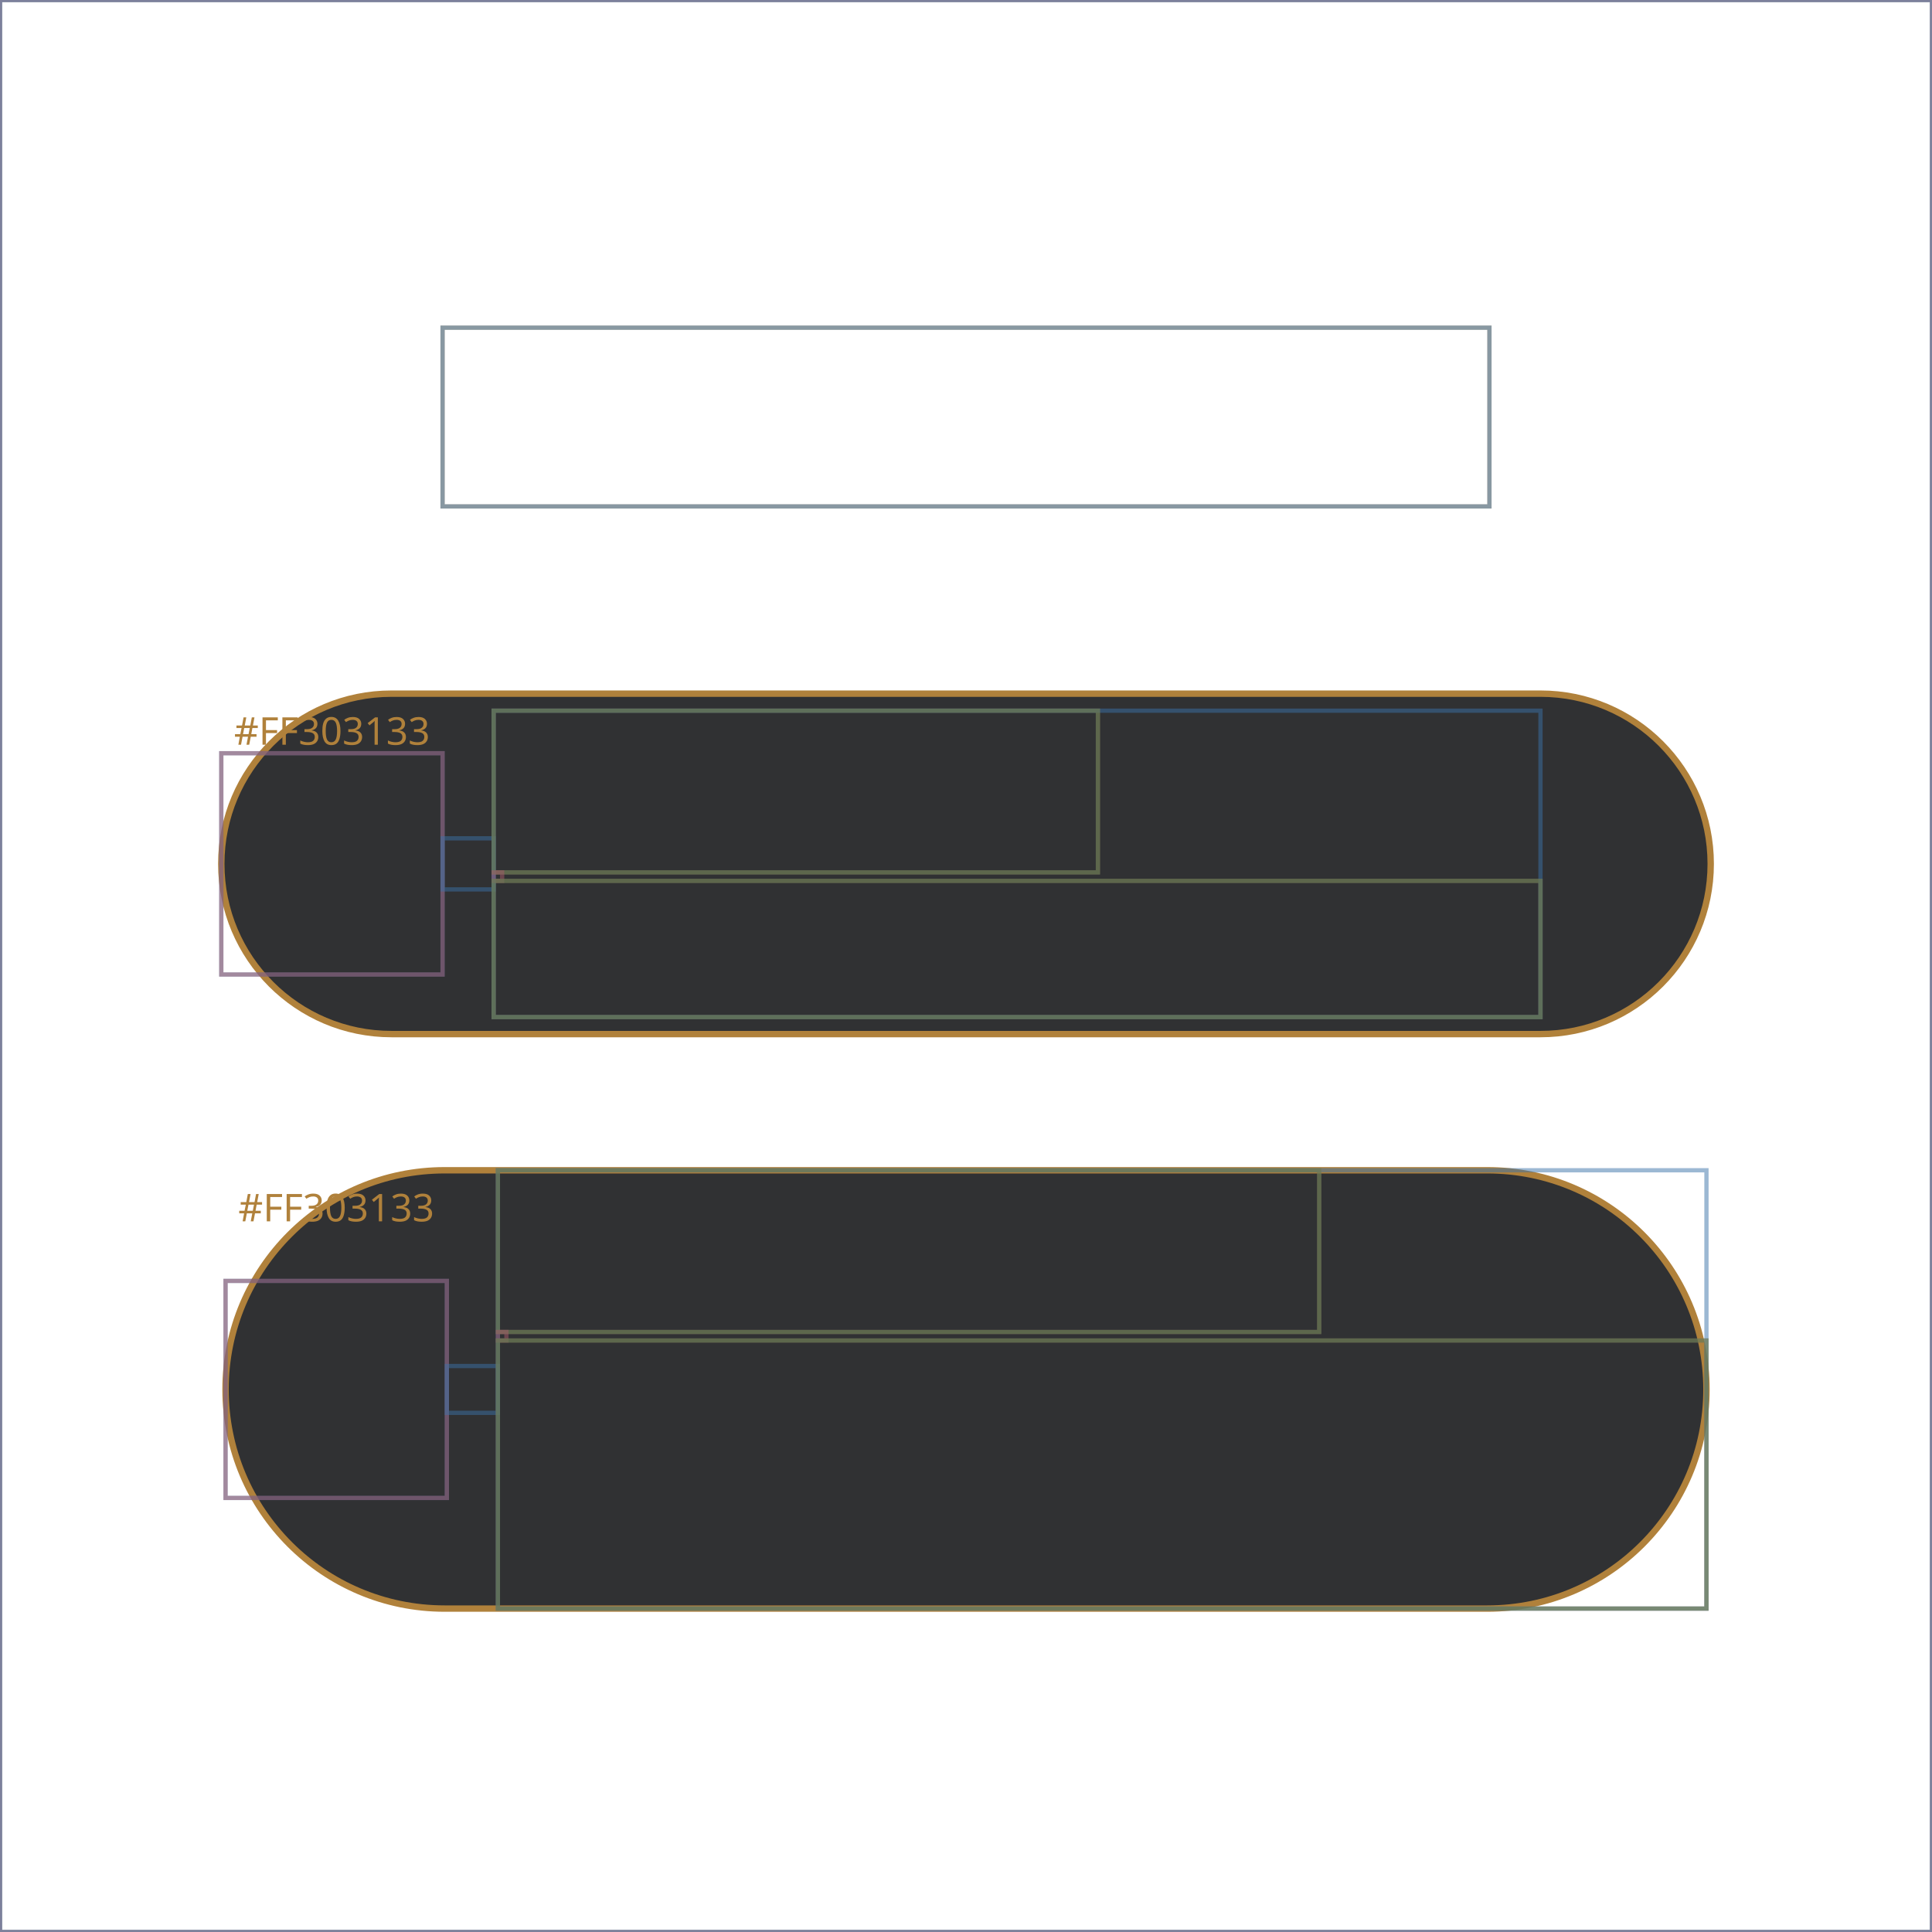
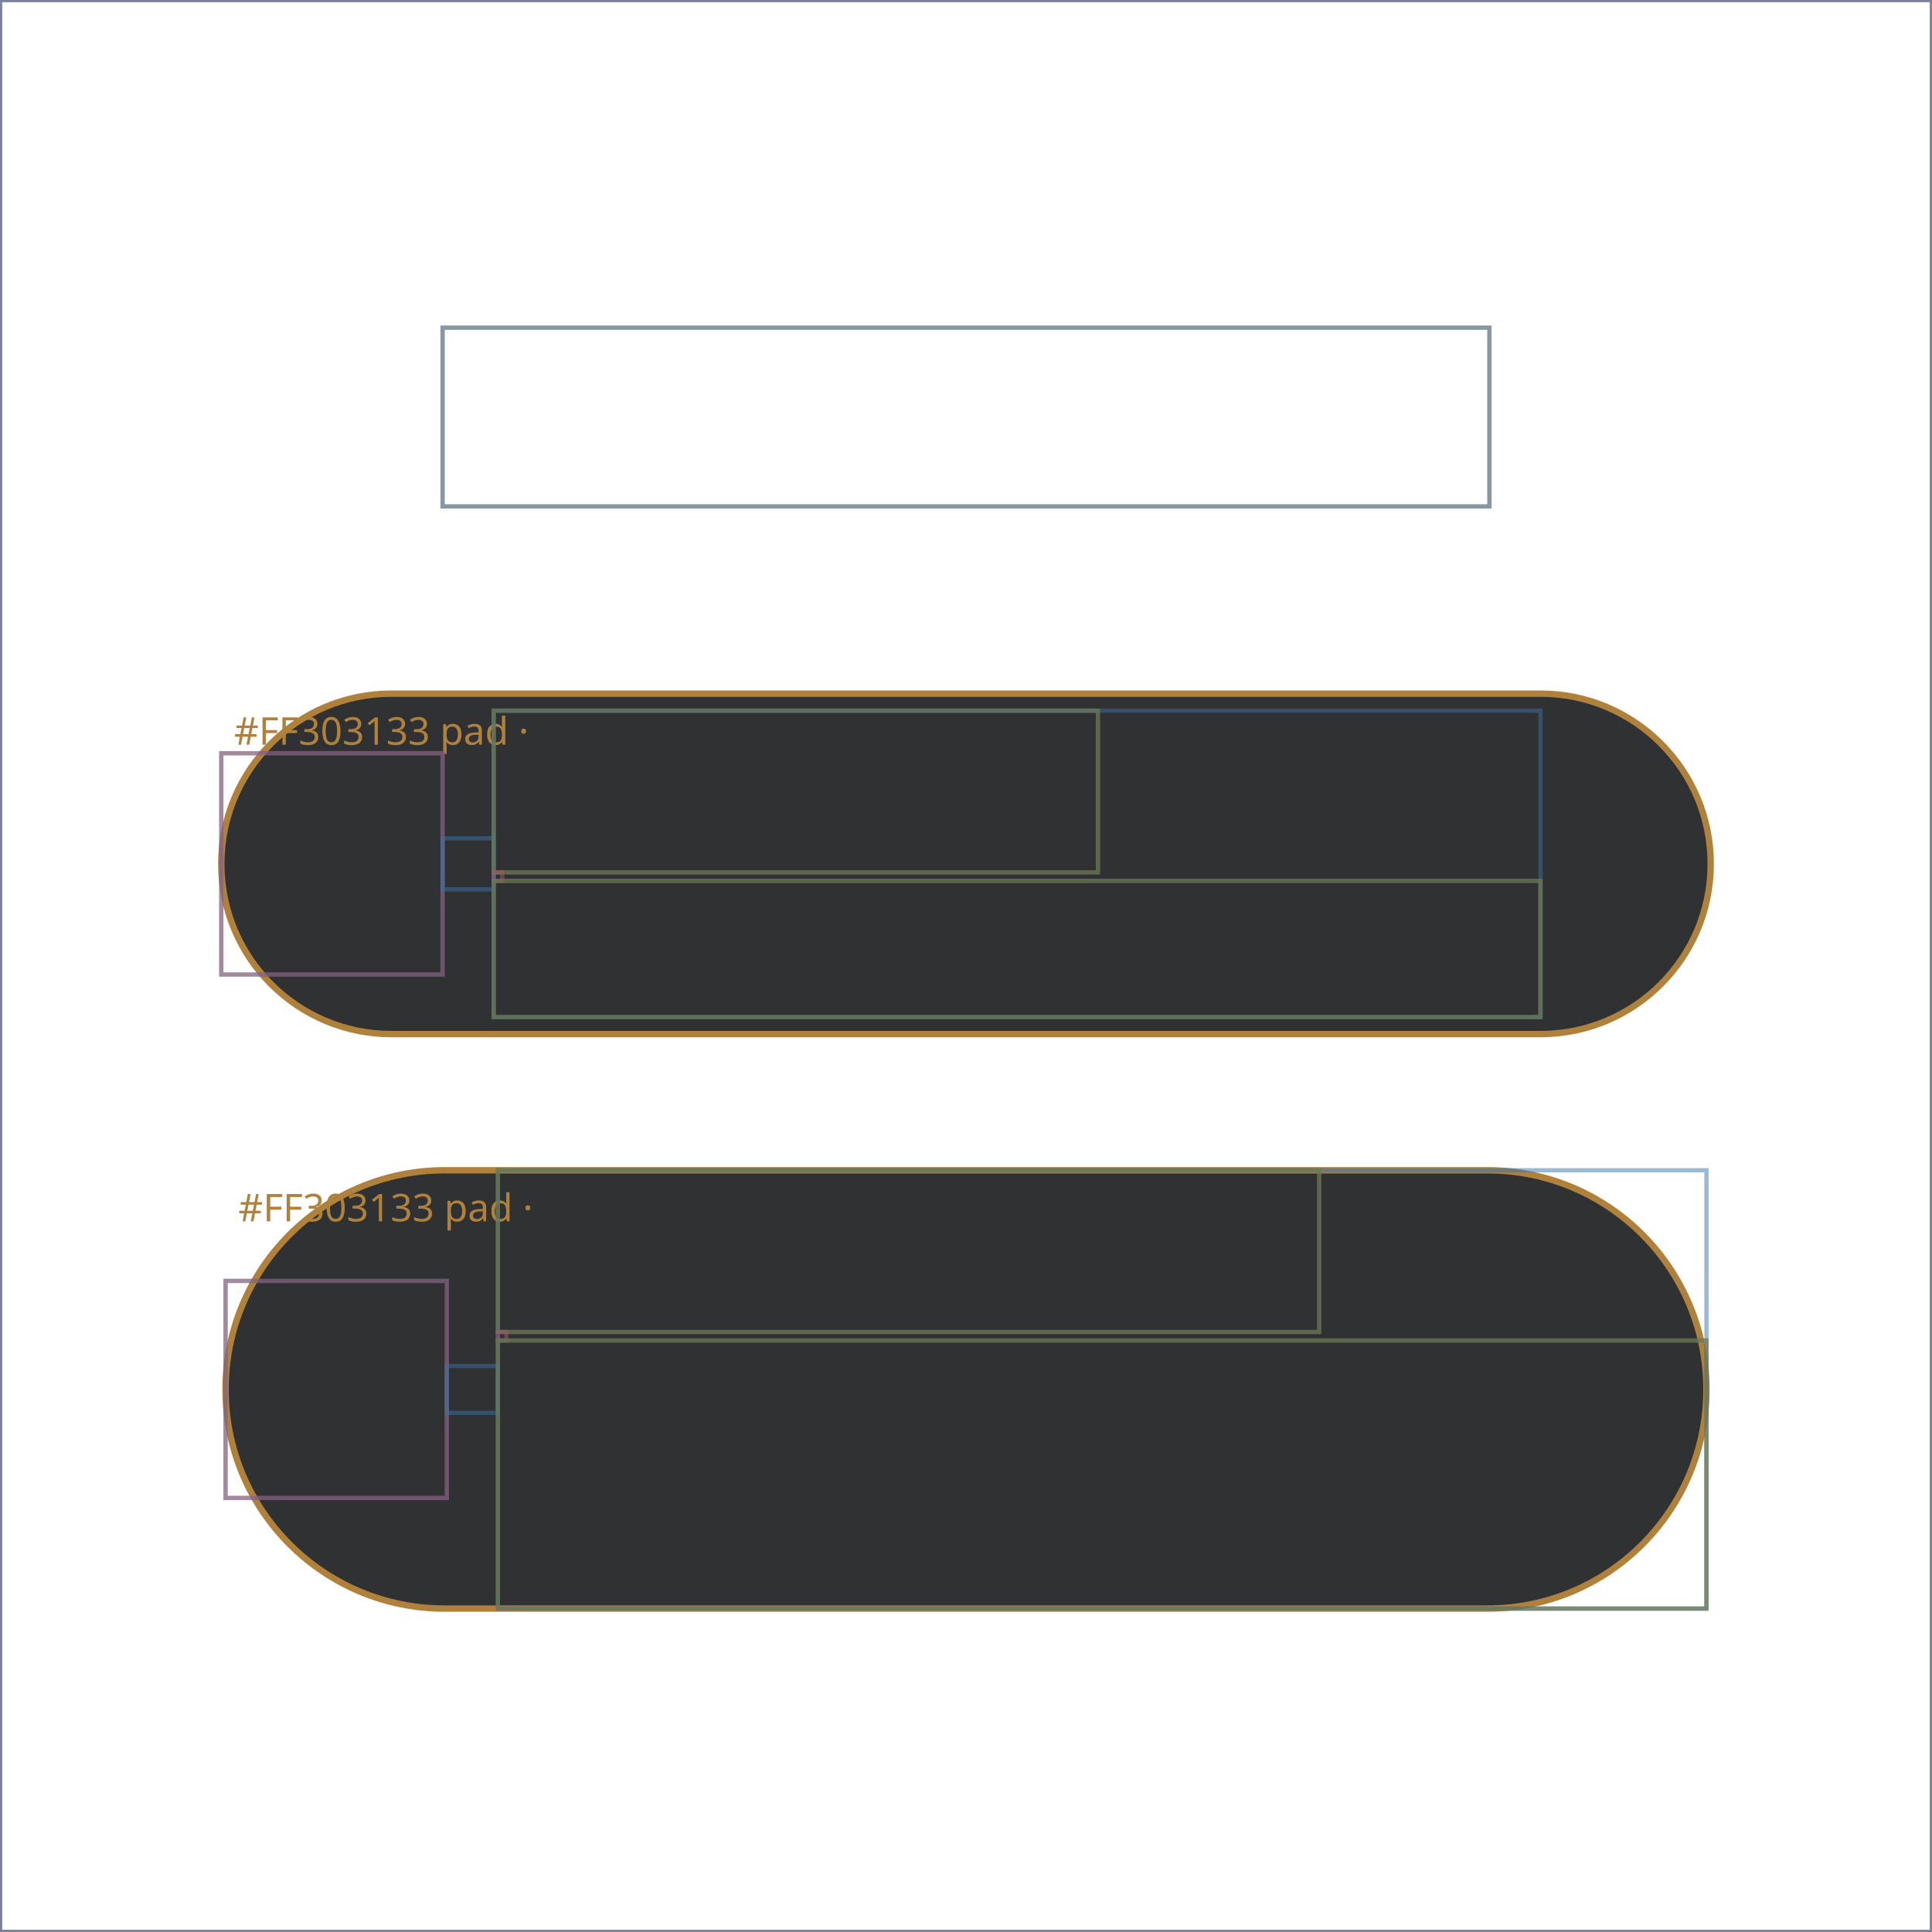
<svg xmlns="http://www.w3.org/2000/svg" viewBox="0 0 454 454" width="454" height="454" role="img" aria-label="AuthWearSelectAccountScreen layout wireframe">
  <rect width="454" height="454" fill="#ffffff" />
  <g>
    <rect x="0" y="0" width="454" height="454" fill="none" fill-opacity="0" stroke="#5B6470" stroke-width="1" stroke-opacity="0.5" />
  </g>
  <g>
    <rect x="0" y="0" width="454" height="454" fill="none" fill-opacity="0" stroke="#2E7D6B" stroke-width="1" stroke-opacity="0.5" />
  </g>
  <g>
    <rect x="0" y="0" width="454" height="454" fill="none" fill-opacity="0" stroke="#8E6BA8" stroke-width="1" stroke-opacity="0.5" />
  </g>
  <g>
    <rect x="104" y="77" width="246" height="42" fill="none" fill-opacity="0" stroke="#B0813B" stroke-width="1" stroke-opacity="0.5" />
  </g>
  <g>
    <rect x="104" y="77" width="246" height="42" fill="none" fill-opacity="0" stroke="#3B72A8" stroke-width="1" stroke-opacity="0.5" />
  </g>
  <g>
    <path d="M92,163 H362 A40,40 0 0 1 402,203 V203 A40,40 0 0 1 362,243 H92 A40,40 0 0 1 52,203 V203 A40,40 0 0 1 92,163 Z" fill="#303133" fill-opacity="1" stroke="#B0813B" stroke-width="1.5" stroke-opacity="1" />
-     <text x="55" y="175" font-family="system-ui, sans-serif" font-size="9" fill="#B0813B">#FF303133</text>
+     <text x="55" y="175" font-family="system-ui, sans-serif" font-size="9" fill="#B0813B">#FF303133  pad ·</text>
  </g>
  <g>
    <rect x="52" y="177" width="52" height="52" fill="none" fill-opacity="0" stroke="#3B72A8" stroke-width="1" stroke-opacity="0.5" />
  </g>
  <g>
    <rect x="52" y="177" width="52" height="52" fill="none" fill-opacity="0" stroke="#A85B6B" stroke-width="1" stroke-opacity="0.5" />
  </g>
  <g>
    <rect x="104" y="197" width="12" height="12" fill="none" fill-opacity="0" stroke="#3B72A8" stroke-width="1" stroke-opacity="0.5" />
  </g>
  <g>
    <rect x="116" y="167" width="246" height="72" fill="none" fill-opacity="0" stroke="#3B72A8" stroke-width="1" stroke-opacity="0.5" />
  </g>
  <g>
    <rect x="116" y="167" width="142" height="38" fill="none" fill-opacity="0" stroke="#A85B6B" stroke-width="1" stroke-opacity="0.5" />
  </g>
  <g>
    <rect x="116" y="167" width="142" height="38" fill="none" fill-opacity="0" stroke="#4F8A4A" stroke-width="1" stroke-opacity="0.5" />
  </g>
  <g>
    <rect x="116" y="205" width="2" height="2" fill="none" fill-opacity="0" stroke="#A85B6B" stroke-width="1" stroke-opacity="0.5" />
  </g>
  <g>
    <rect x="116" y="207" width="246" height="32" fill="none" fill-opacity="0" stroke="#A85B6B" stroke-width="1" stroke-opacity="0.5" />
  </g>
  <g>
    <rect x="116" y="207" width="246" height="32" fill="none" fill-opacity="0" stroke="#4F8A4A" stroke-width="1" stroke-opacity="0.5" />
  </g>
  <g>
    <path d="M104.5,275 H349.5 A51.5,51.5 0 0 1 401,326.5 V326.5 A51.5,51.5 0 0 1 349.5,378 H104.5 A51.5,51.5 0 0 1 53,326.5 V326.5 A51.5,51.5 0 0 1 104.5,275 Z" fill="#303133" fill-opacity="1" stroke="#B0813B" stroke-width="1.5" stroke-opacity="1" />
-     <text x="56" y="287" font-family="system-ui, sans-serif" font-size="9" fill="#B0813B">#FF303133</text>
+     <text x="56" y="287" font-family="system-ui, sans-serif" font-size="9" fill="#B0813B">#FF303133  pad ·</text>
  </g>
  <g>
    <rect x="53" y="301" width="52" height="51" fill="none" fill-opacity="0" stroke="#3B72A8" stroke-width="1" stroke-opacity="0.5" />
  </g>
  <g>
    <rect x="53" y="301" width="52" height="51" fill="none" fill-opacity="0" stroke="#A85B6B" stroke-width="1" stroke-opacity="0.5" />
  </g>
  <g>
    <rect x="105" y="321" width="12" height="11" fill="none" fill-opacity="0" stroke="#3B72A8" stroke-width="1" stroke-opacity="0.5" />
  </g>
  <g>
    <rect x="117" y="275" width="284" height="103" fill="none" fill-opacity="0" stroke="#3B72A8" stroke-width="1" stroke-opacity="0.5" />
  </g>
  <g>
    <rect x="117" y="275" width="193" height="38" fill="none" fill-opacity="0" stroke="#A85B6B" stroke-width="1" stroke-opacity="0.5" />
  </g>
  <g>
    <rect x="117" y="275" width="193" height="38" fill="none" fill-opacity="0" stroke="#4F8A4A" stroke-width="1" stroke-opacity="0.5" />
  </g>
  <g>
    <rect x="117" y="313" width="2" height="2" fill="none" fill-opacity="0" stroke="#A85B6B" stroke-width="1" stroke-opacity="0.5" />
  </g>
  <g>
    <rect x="117" y="315" width="284" height="63" fill="none" fill-opacity="0" stroke="#A85B6B" stroke-width="1" stroke-opacity="0.5" />
  </g>
  <g>
    <rect x="117" y="315" width="284" height="63" fill="none" fill-opacity="0" stroke="#4F8A4A" stroke-width="1" stroke-opacity="0.5" />
  </g>
</svg>
